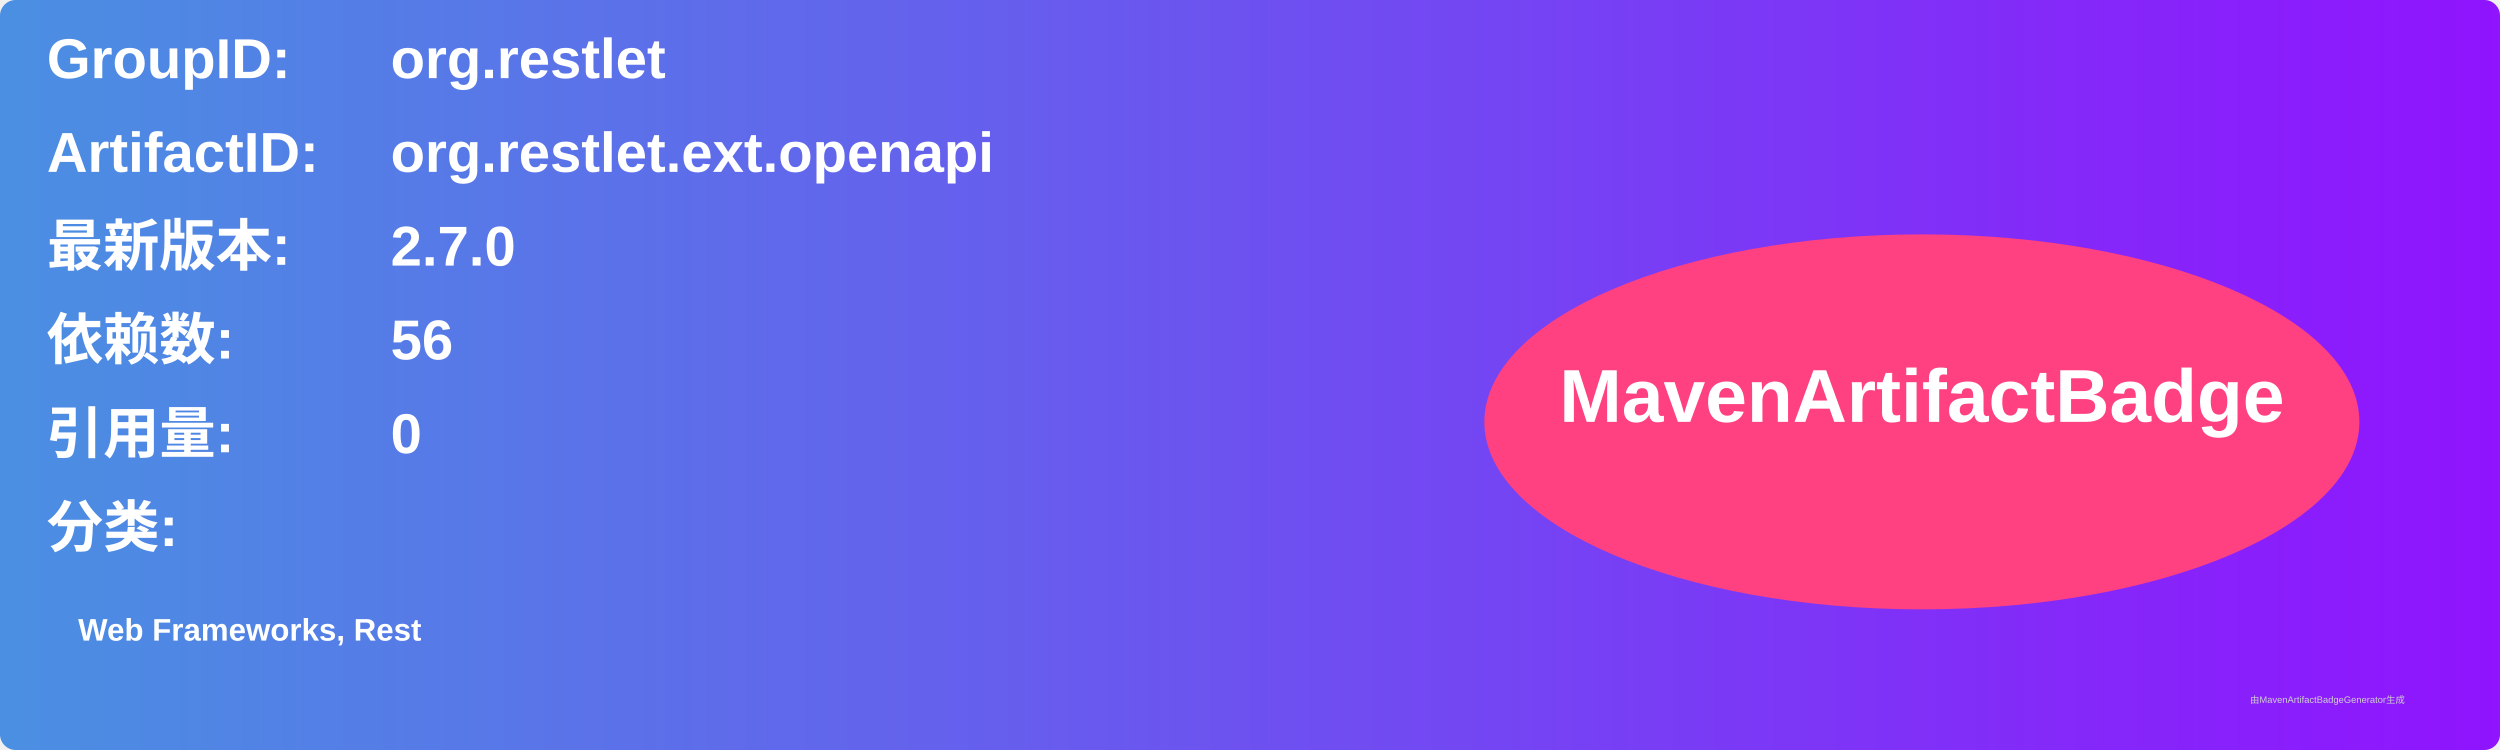
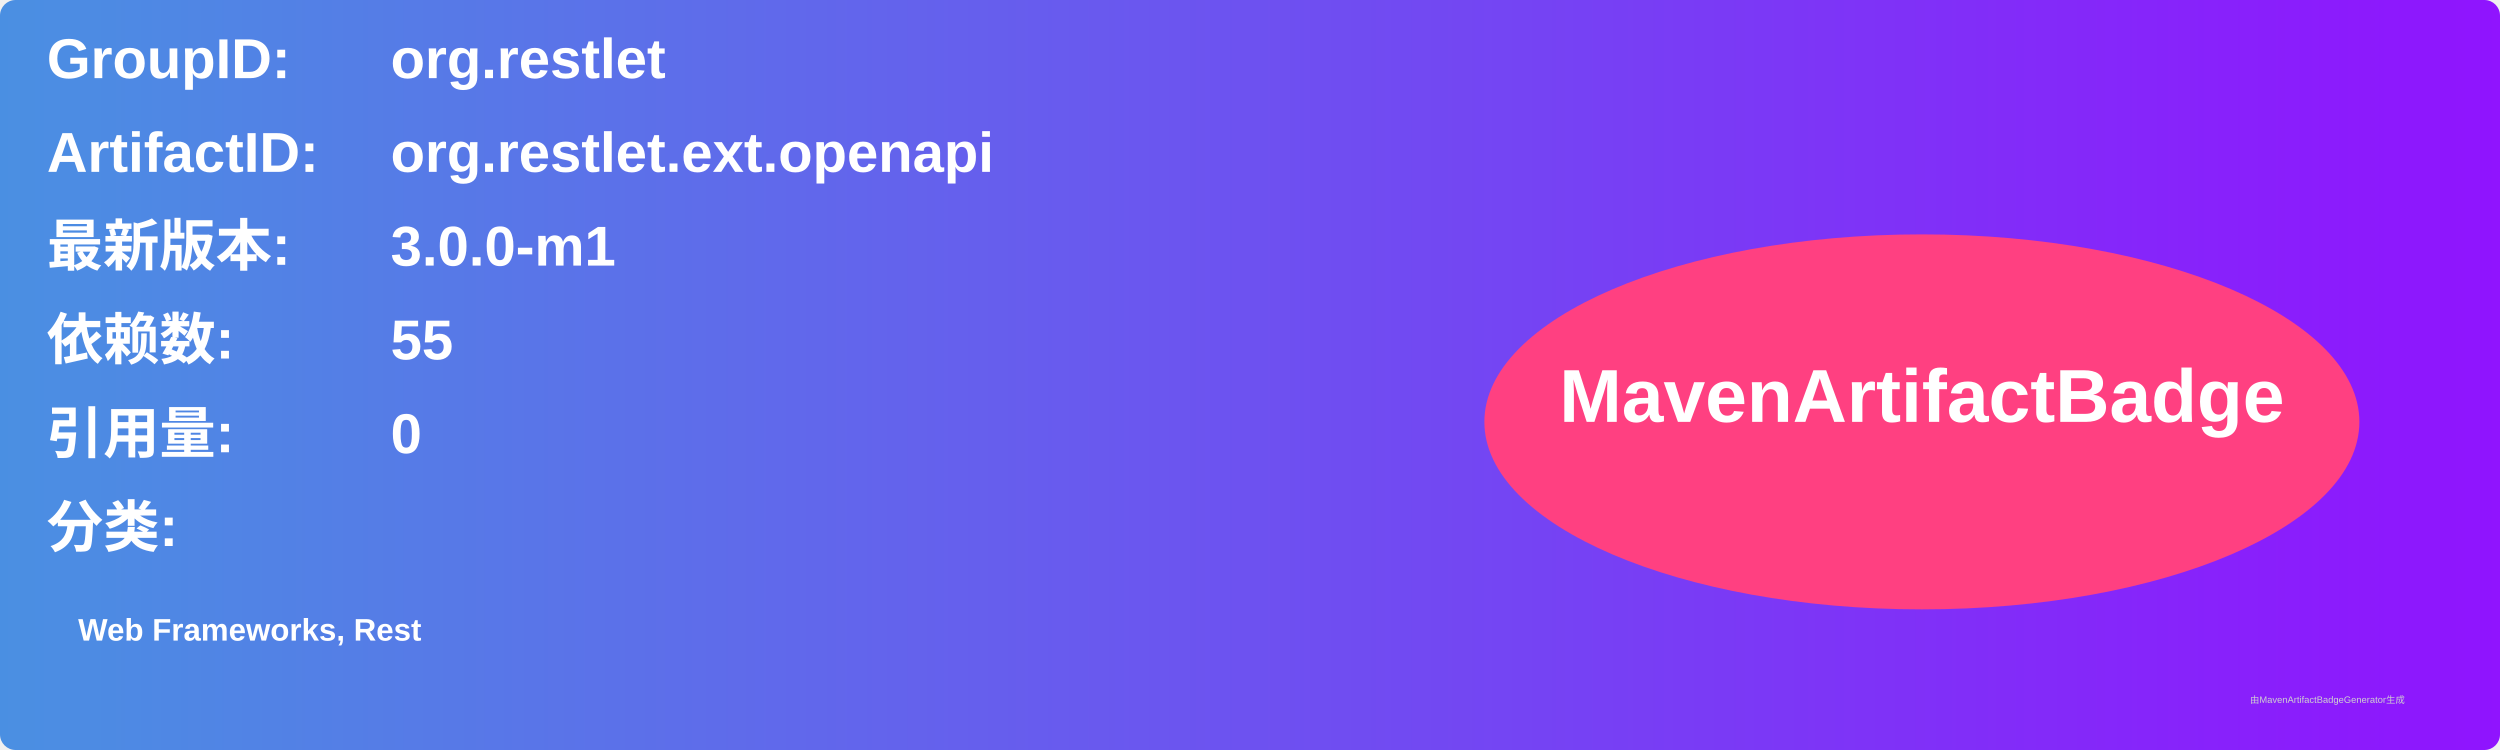
<svg xmlns="http://www.w3.org/2000/svg" width="800" height="240" viewBox="0 0 800 240">
  <linearGradient id="grad" x1="0%" y1="0%" x2="100%" y2="0%">
    <stop offset="0%" stop-color="#4a90e2" />
    <stop offset="100%" stop-color="#9013fe" />
  </linearGradient>
  <rect width="100%" height="100%" rx="5" ry="5" fill="url(#grad)" />
  <g transform="translate(15, 15)">
    <text x="0" y="10" font-family="Arial" font-size="18" fill="white" font-weight="bold" width="260">GroupID:</text>
    <text x="110" y="10" font-family="Arial" font-size="18" fill="white" font-weight="bold" width="460">org.restlet</text>
    <text x="0" y="40" font-family="Arial" font-size="18" fill="white" font-weight="bold" width="260">ArtifactID:</text>
    <text x="110" y="40" font-family="Arial" font-size="18" fill="white" font-weight="bold" width="460">org.restlet.ext.openapi</text>
    <text x="0" y="70" font-family="Arial" font-size="18" fill="white" font-weight="bold">最新版本:</text>
    <text x="110" y="70" font-family="Arial" font-size="18" fill="white" font-weight="bold">
-       <tspan font-weight="bold">2.7.0</tspan>
+       <tspan font-weight="bold">3.0.0-m1</tspan>
    </text>
    <text x="0" y="100" font-family="Arial" font-size="18" fill="white" font-weight="bold">依赖数: </text>
    <text x="110" y="100" font-family="Arial" font-size="18" fill="white">
-       <tspan font-weight="bold">56</tspan>
+       <tspan font-weight="bold">55</tspan>
    </text>
    <text x="0" y="130" font-family="Arial" font-size="18" fill="white" font-weight="bold">引用量: </text>
    <text x="110" y="130" font-family="Arial" font-size="18" fill="white">
      <tspan font-weight="bold">0</tspan>
    </text>
    <text x="0" y="160" font-family="Arial" font-size="18" fill="white" font-weight="bold">分类:</text>
    <text x="10" y="190" font-family="Arial" font-size="10" fill="white">
      <tspan font-weight="bold">Web Frameworks, Rest</tspan>
    </text>
    <ellipse cx="600" cy="120" rx="140" ry="60" fill="#ff4081" />
    <text x="600" y="120" text-anchor="middle" font-family="Arial" font-size="24" fill="white" font-weight="bold">MavenArtifactBadge</text>
  </g>
  <text x="720" y="225" font-family="Arial" font-size="3" fill="#d0d0d0">由MavenArtifactBadgeGenerator生成</text>
</svg>
